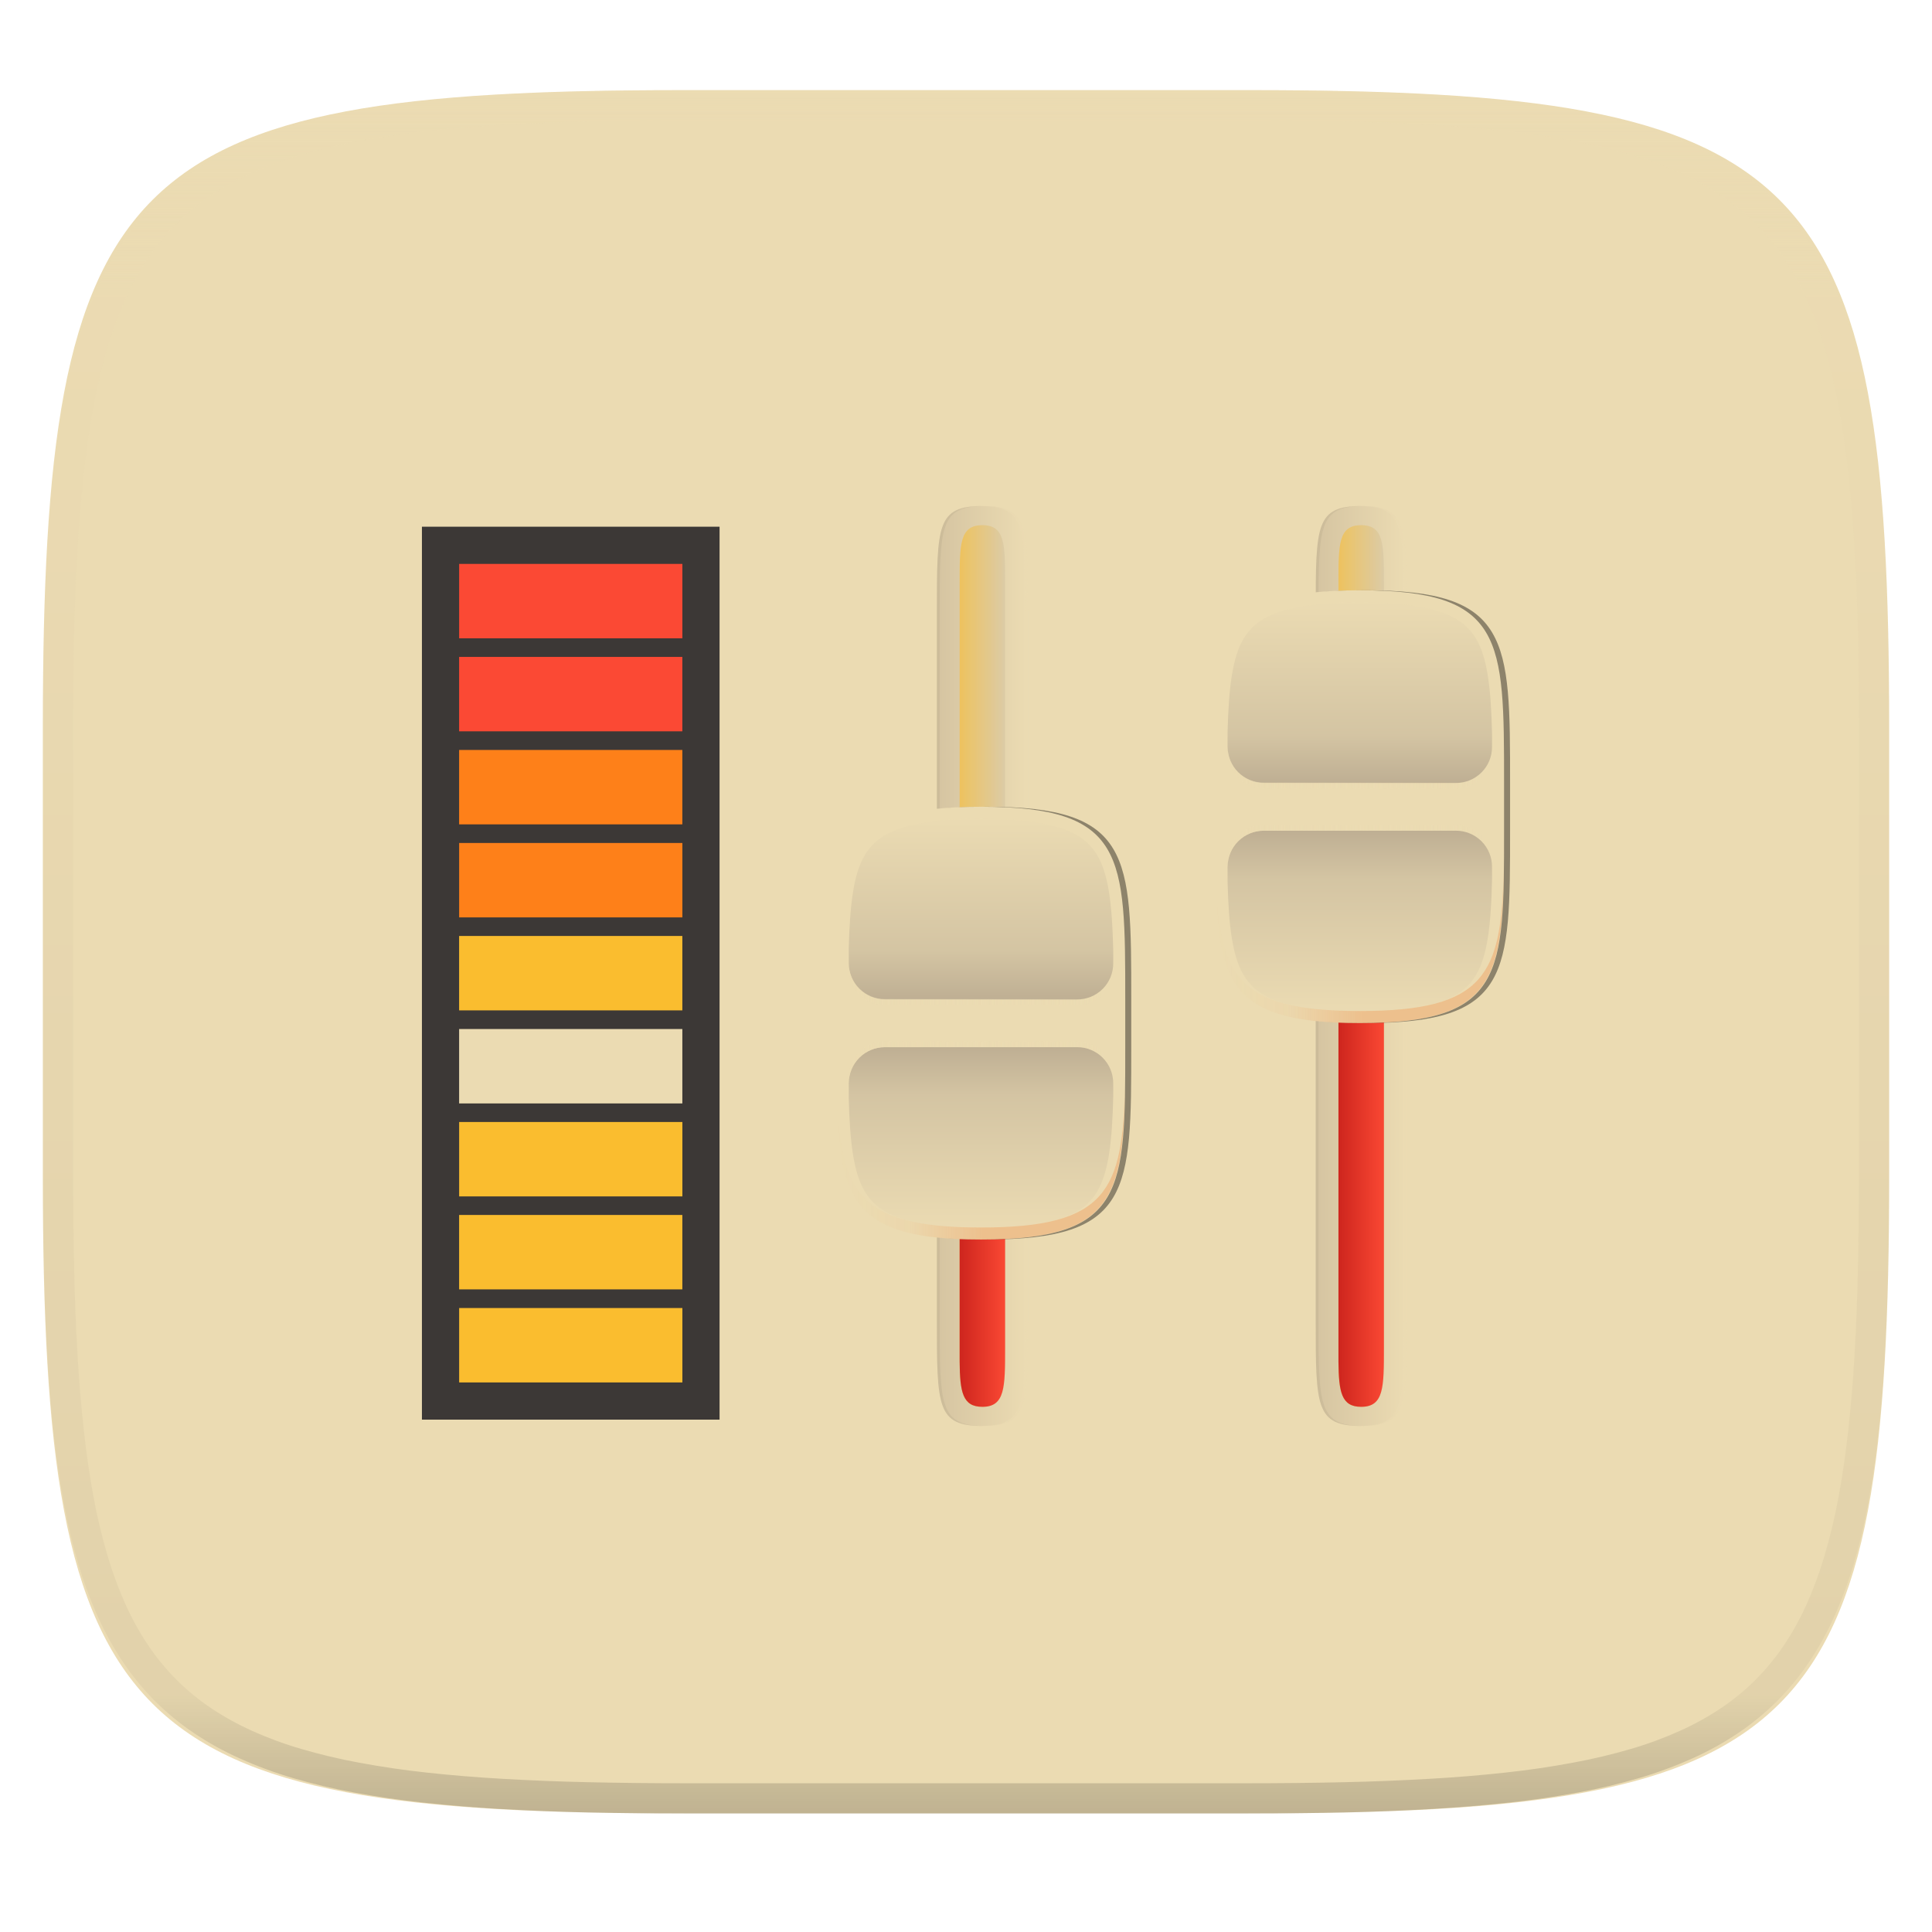
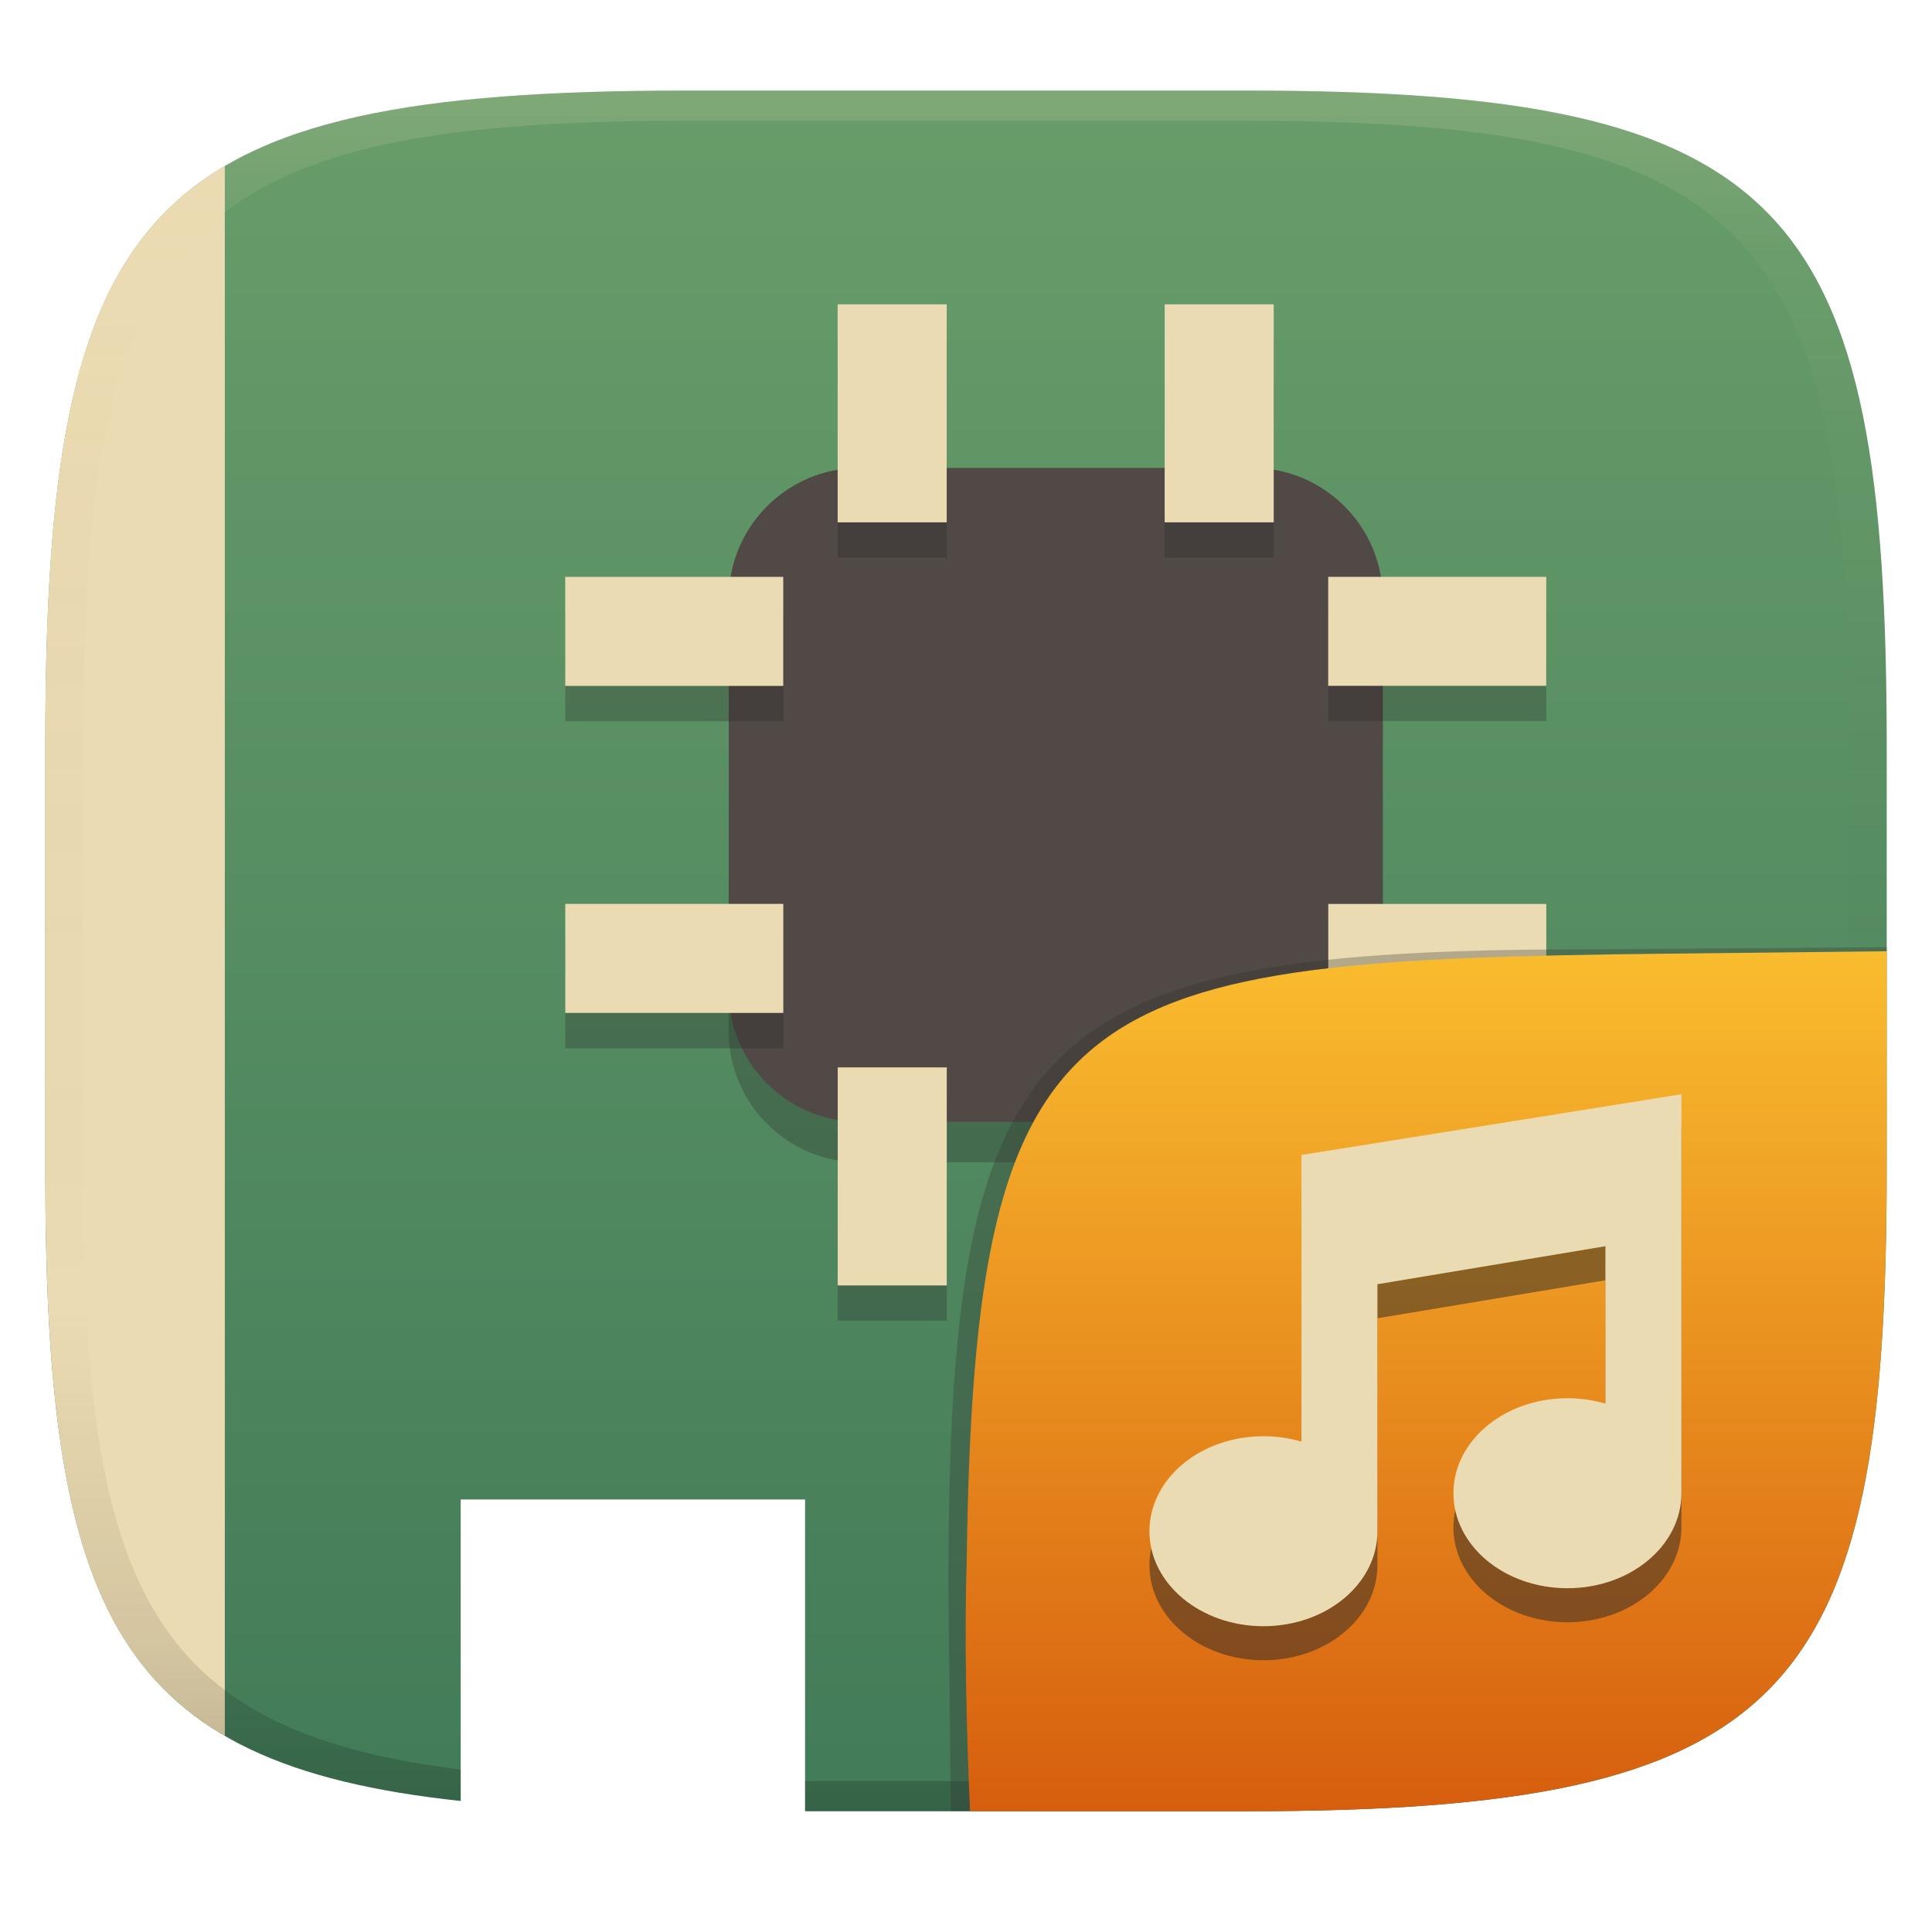
- <svg xmlns="http://www.w3.org/2000/svg" style="isolation:isolate" width="256" height="256">
-   <path fill="#ebdbb2" d="M165.685 11.947c74.055 0 84.639 10.557 84.639 84.544v59.251c0 73.986-10.584 84.543-84.639 84.543h-75.37c-74.055 0-84.639-10.557-84.639-84.543V96.491c0-73.987 10.584-84.544 84.639-84.544h75.37z" filter="url(#a)" />
-   <path fill="#3c3836" d="M55.907 69.792v118.317h39.439V69.792H55.907z" />
-   <path fill="#fb4934" d="M60.84 74.72h29.579v9.86H60.84v-9.86z" />
-   <path fill="#fb4934" d="M90.414 96.904H60.835v-9.86h29.579v9.86z" />
-   <path fill="#fe8019" d="M90.414 109.233H60.835v-9.86h29.579v9.86z" />
-   <path fill="#fe8019" d="M60.84 111.7h29.579v9.86H60.84v-9.86z" />
-   <path fill="#fabd2f" d="M90.414 133.881H60.835v-9.86h29.579v9.86z" />
-   <path fill="#fabd2f" d="M60.84 173.32h29.579v9.86H60.84v-9.86z" />
-   <path fill="#fabd2f" d="M90.414 170.849H60.835v-9.86h29.579v9.86z" />
-   <path fill="#fabd2f" d="M60.84 148.67h29.579v9.86H60.84v-9.86z" />
-   <path fill="#ebdbb2" d="M90.414 146.211H60.835v-9.86h29.579v9.86z" />
-   <linearGradient id="b" x1="-.012" x2=".978" y1=".707" y2=".707" gradientTransform="matrix(12.051 0 0 121.902 174.339 67.049)" gradientUnits="userSpaceOnUse">
-     <stop offset="0%" stop-color="#d5c4a1" />
-     <stop offset="100%" stop-color="#ebdbb2" />
-   </linearGradient>
-   <path fill="url(#b)" d="M174.339 174.983V81.017c0-11.428 0-13.968 6.025-13.968 6.026 0 6.026 2.54 6.026 13.968v93.966c0 11.428 0 13.968-6.026 13.968-6.025 0-6.025-2.54-6.025-13.968z" />
-   <path fill="#ebdbb2" opacity=".6" d="M180.176 188.951h.188c6.026 0 6.026-2.54 6.026-13.968V81.017c0-11.428 0-13.968-6.026-13.968h-.188c5.835.054 5.837 2.661 5.837 13.968v93.966c0 11.307 0 13.913-5.837 13.968z" />
-   <path opacity=".05" d="M174.339 174.983c0 11.428 0 13.968 6.025 13.968h.188c-5.835-.055-5.837-2.661-5.837-13.968V81.017c0-11.307.002-13.914 5.837-13.968h-.188c-6.025 0-6.025 2.54-6.025 13.968v93.966z" />
-   <g opacity=".6">
-     <linearGradient id="c" x1="-.001" x2=".997" y1=".716" y2=".716" gradientTransform="matrix(6.026 0 0 116.822 177.351 69.589)" gradientUnits="userSpaceOnUse">
-       <stop offset="0%" stop-color="#fabd2f" />
-       <stop offset="100%" stop-color="#d5c4a1" />
+ <svg xmlns="http://www.w3.org/2000/svg" width="256" height="256" version="1.1">
+   <defs>
+     <linearGradient id="b-9-6" x1=".631" x2=".631" y1=".5" y2="1" gradientTransform="matrix(244,0,0,228,5.995,12)" gradientUnits="userSpaceOnUse">
+       <stop stop-color="#fabd2f" offset="0" />
+       <stop stop-color="#d65d0e" offset="1" />
    </linearGradient>
-     <path fill="url(#c)" d="M177.351 178.792c0 5.08 0 7.619 3.013 7.619s3.013-2.539 3.013-7.619V77.207c0-5.079 0-7.618-3.013-7.618s-3.013 2.539-3.013 7.618v101.585z" />
-   </g>
-   <linearGradient id="d" x1="-.036" x2="1.036" y1=".5" y2=".5" gradientTransform="matrix(6.02822 0 0 54.909 177.349 131.502)" gradientUnits="userSpaceOnUse">
-     <stop offset="0%" stop-color="#cc241d" />
-     <stop offset="100%" stop-color="#fb4934" />
-   </linearGradient>
-   <path fill="url(#d)" d="M177.351 180.425c.042 3.991.377 5.986 3.013 5.986 3.013 0 3.013-2.606 3.013-7.818v-47.091h-6.026v47.091c0 .652-.005 1.262 0 1.832z" />
-   <g>
-     <path opacity=".4" d="M161.865 110.073v-6.371c0-19.114 0-25.485 19.114-25.485s19.114 6.371 19.114 25.485v6.371c0 19.114 0 25.485-19.114 25.485s-19.114-6.371-19.114-25.485z" filter="url(#e)" />
-     <linearGradient id="f" x1="1" x2="0" y1=".333" y2=".333" gradientTransform="matrix(38.228 0 0 57.341 161.068 78.217)" gradientUnits="userSpaceOnUse">
-       <stop offset="0%" stop-color="#ebdbb2" />
-       <stop offset="100%" stop-color="#ebdbb2" />
+     <linearGradient id="linearGradient9" x1="128" x2="128" y1="12" y2="240" gradientUnits="userSpaceOnUse">
+       <stop stop-color="#689d6a" offset="0" />
+       <stop stop-color="#427b58" offset="1" />
    </linearGradient>
-     <path fill="url(#f)" d="M161.068 110.073v-6.371c0-19.114 0-25.485 19.114-25.485s19.114 6.371 19.114 25.485v6.371c0 19.114 0 25.485-19.114 25.485s-19.114-6.371-19.114-25.485z" />
-     <g opacity=".5">
-       <linearGradient id="g" x1=".5" x2=".5" y1="1" gradientTransform="matrix(35.042 0 0 23.94 162.661 110.073)" gradientUnits="userSpaceOnUse">
-         <stop offset="0%" stop-color="#ebdbb2" />
-         <stop offset="73.611%" stop-color="#bdae93" />
-         <stop offset="100%" stop-color="#928374" />
-       </linearGradient>
-       <path fill="url(#g)" d="M162.661 116.867c.144 5.789.629 9.835 2.119 12.32 1.003 1.68 2.421 2.795 4.85 3.608 2.429.812 5.861 1.218 10.552 1.218s8.124-.406 10.553-1.218c2.429-.813 3.846-1.928 4.85-3.608 1.513-2.525 1.983-6.634 2.118-12.567v-1.768a4.772 4.772 0 0 0-4.778-4.779H167.44a4.773 4.773 0 0 0-4.779 4.779v2.015z" />
-     </g>
-     <path fill="none" opacity=".2" d="M162.661 119.112c.147 7.698.626 13.089 2.116 16.392 1.008 2.237 2.424 3.725 4.853 4.802 2.429 1.083 5.861 1.624 10.552 1.624 4.693 0 8.124-.545 10.553-1.622 2.428-1.077 3.844-2.565 4.853-4.802 1.513-3.355 1.979-8.83 2.115-16.723v-2.351c0-3.528-2.134-6.363-4.778-6.363H167.44c-2.648 0-4.779 2.835-4.779 6.358v2.685z" filter="url(#h)" />
-     <g opacity=".5">
-       <linearGradient id="i" x1=".5" x2=".5" y2="1" gradientTransform="matrix(35.04202 0 0 23.94301 162.661 79.808)" gradientUnits="userSpaceOnUse">
-         <stop offset="0%" stop-color="#ebdbb2" />
-         <stop offset="73.611%" stop-color="#bdae93" />
-         <stop offset="100%" stop-color="#928374" />
-       </linearGradient>
-       <path fill="url(#i)" d="M162.661 96.956c.147-5.785.626-9.836 2.116-12.319 1.008-1.681 2.424-2.8 4.853-3.609 2.428-.81 5.859-1.22 10.552-1.22s8.124.41 10.553 1.22c2.428.809 3.844 1.928 4.853 3.609 1.513 2.521 1.979 6.636 2.115 12.568v1.768a4.768 4.768 0 0 1-4.778 4.778H167.44a4.768 4.768 0 0 1-4.779-4.778v-2.017z" />
-     </g>
-     <path fill="none" opacity=".2" d="M162.661 94.71c.147-7.697.626-13.088 2.116-16.391 1.008-2.237 2.424-3.725 4.853-4.802 2.429-1.083 5.861-1.625 10.552-1.625 4.693 0 8.124.546 10.553 1.623 2.428 1.077 3.844 2.565 4.853 4.802 1.513 3.354 1.979 8.83 2.115 16.723v2.351c0 3.528-2.134 6.363-4.778 6.363H167.44c-2.648 0-4.779-2.836-4.779-6.358V94.71z" filter="url(#j)" />
-     <g opacity=".8">
-       <linearGradient id="k" x1=".009" x2=".973" y1=".046" y2=".046" gradientTransform="matrix(35.042 0 0 5.575 162.661 109.277)" gradientUnits="userSpaceOnUse">
-         <stop offset="0%" stop-color="#ebdbb2" />
-         <stop offset="100%" stop-color="#ebdbb2" stop-opacity="0" />
-       </linearGradient>
-       <path fill="url(#k)" d="M162.661 114.852a4.773 4.773 0 0 1 4.779-4.779h25.485a4.772 4.772 0 0 1 4.778 4.779v-.797a4.771 4.771 0 0 0-4.778-4.778H167.44a4.772 4.772 0 0 0-4.779 4.778v.797z" />
-     </g>
-     <g opacity=".8">
-       <linearGradient id="l" x1=".009" x2=".973" y1=".954" y2=".954" gradientTransform="matrix(35.04203 0 0 5.57501 162.661 98.923)" gradientUnits="userSpaceOnUse">
-         <stop offset="0%" stop-color="#ebdbb2" />
-         <stop offset="100%" stop-color="#ebdbb2" stop-opacity="0" />
-       </linearGradient>
-       <path fill="url(#l)" d="M162.661 98.923a4.768 4.768 0 0 0 4.779 4.779h25.485a4.768 4.768 0 0 0 4.778-4.779v.797a4.768 4.768 0 0 1-4.778 4.778H167.44a4.768 4.768 0 0 1-4.779-4.778v-.797z" />
-     </g>
-     <g opacity=".3">
-       <linearGradient id="m" x1=".507" x2="-.005" y1="-.864" y2="-.864" gradientTransform="matrix(38.1343 0 0 20.507 161.114 115.051)" gradientUnits="userSpaceOnUse">
-         <stop offset="0%" stop-color="#f18137" />
-         <stop offset="50%" stop-color="#f18137" stop-opacity=".15" />
-         <stop offset="100%" stop-color="#f1a737" stop-opacity="0" />
-       </linearGradient>
-       <path fill="url(#m)" d="M161.116 116.644c.263 14.024 2.342 18.914 19.066 18.914 17.306 0 18.907-5.336 19.066-20.507-.263 14.024-2.341 18.914-19.066 18.914-16.724 0-18.803-4.89-19.066-18.914.008.509-.008 1.107 0 1.593z" />
-     </g>
-   </g>
-   <g>
-     <linearGradient id="n" x1="-.012" x2=".978" y1=".707" y2=".707" gradientTransform="matrix(12.051 0 0 121.902 124.144 67.049)" gradientUnits="userSpaceOnUse">
-       <stop offset="0%" stop-color="#d5c4a1" />
-       <stop offset="100%" stop-color="#ebdbb2" />
+     <linearGradient id="linearGradient31-7" x1=".5" x2=".5" y2="1" gradientTransform="matrix(244,0,0,228,5.986,12)" gradientUnits="userSpaceOnUse">
+       <stop stop-color="#ebdbb2" stop-opacity=".2" offset="0" />
+       <stop stop-color="#ebdbb2" stop-opacity=".05" offset=".1" />
+       <stop stop-opacity="0" offset=".704" />
+       <stop stop-opacity=".1" offset=".897" />
+       <stop stop-opacity=".2" offset="1" />
    </linearGradient>
-     <path fill="url(#n)" d="M124.144 174.983V81.017c0-11.428 0-13.968 6.025-13.968 6.026 0 6.026 2.54 6.026 13.968v93.966c0 11.428 0 13.968-6.026 13.968-6.025 0-6.025-2.54-6.025-13.968z" />
-     <path fill="#ebdbb2" opacity=".6" d="M129.981 188.951h.188c6.026 0 6.026-2.54 6.026-13.968V81.017c0-11.428 0-13.968-6.026-13.968h-.188c5.835.054 5.837 2.661 5.837 13.968v93.966c0 11.307 0 13.913-5.837 13.968z" />
-     <path opacity=".05" d="M124.144 174.983c0 11.428 0 13.968 6.025 13.968h.189c-5.836-.055-5.838-2.661-5.838-13.968V81.017c0-11.307.002-13.914 5.838-13.968h-.189c-6.025 0-6.025 2.54-6.025 13.968v93.966z" />
-     <g opacity=".6">
-       <linearGradient id="o" x1="-.001" x2=".997" y1=".716" y2=".716" gradientTransform="matrix(6.025 0 0 116.822 127.157 69.589)" gradientUnits="userSpaceOnUse">
-         <stop offset="0%" stop-color="#fabd2f" />
-         <stop offset="100%" stop-color="#d5c4a1" />
-       </linearGradient>
-       <path fill="url(#o)" d="M127.157 178.792c0 5.08 0 7.619 3.012 7.619 3.013 0 3.013-2.539 3.013-7.619V77.207c0-5.079 0-7.618-3.013-7.618-3.012 0-3.012 2.539-3.012 7.618v101.585z" />
-     </g>
-     <linearGradient id="p" x1="-.036" x2="1.036" y1=".5" y2=".5" gradientTransform="matrix(6.02767 0 0 54.909 127.154 131.502)" gradientUnits="userSpaceOnUse">
-       <stop offset="0%" stop-color="#cc241d" />
-       <stop offset="100%" stop-color="#fb4934" />
-     </linearGradient>
-     <path fill="url(#p)" d="M127.157 180.425c.041 3.991.376 5.986 3.012 5.986 3.013 0 3.013-2.606 3.013-7.818v-47.091h-6.025v47.091c0 .652-.006 1.262 0 1.832z" />
-   </g>
-   <g>
-     <path opacity=".4" d="M111.67 138.756v-6.371c0-19.114 0-25.486 19.114-25.486s19.114 6.372 19.114 25.486v6.371c0 19.114 0 25.485-19.114 25.485s-19.114-6.371-19.114-25.485z" filter="url(#q)" />
-     <linearGradient id="r" x1="1" x2="0" y1=".333" y2=".333" gradientTransform="matrix(38.227 0 0 57.342 110.874 106.899)" gradientUnits="userSpaceOnUse">
-       <stop offset="0%" stop-color="#ebdbb2" />
-       <stop offset="100%" stop-color="#ebdbb2" />
-     </linearGradient>
-     <path fill="url(#r)" d="M110.874 138.756v-6.371c0-19.114 0-25.486 19.113-25.486 19.114 0 19.114 6.372 19.114 25.486v6.371c0 19.114 0 25.485-19.114 25.485-19.113 0-19.113-6.371-19.113-25.485z" />
-     <g opacity=".5">
-       <linearGradient id="s" x1=".5" x2=".5" y1="1" gradientTransform="matrix(35.042 0 0 23.94 112.466 138.756)" gradientUnits="userSpaceOnUse">
-         <stop offset="0%" stop-color="#ebdbb2" />
-         <stop offset="73.611%" stop-color="#bdae93" />
-         <stop offset="100%" stop-color="#928374" />
-       </linearGradient>
-       <path fill="url(#s)" d="M112.466 145.549c.144 5.79.629 9.836 2.119 12.321 1.003 1.68 2.421 2.795 4.85 3.608 2.429.812 5.862 1.218 10.552 1.218 4.691 0 8.124-.406 10.553-1.218 2.429-.813 3.846-1.928 4.85-3.608 1.513-2.525 1.983-6.634 2.118-12.568v-1.768a4.771 4.771 0 0 0-4.778-4.778h-25.485a4.772 4.772 0 0 0-4.779 4.778v2.015z" />
-     </g>
-     <path fill="none" opacity=".2" d="M112.466 147.795c.147 7.698.626 13.088 2.116 16.392 1.008 2.236 2.424 3.724 4.853 4.802 2.429 1.083 5.862 1.624 10.552 1.624 4.693 0 8.125-.545 10.553-1.622 2.428-1.078 3.844-2.566 4.853-4.802 1.513-3.355 1.979-8.831 2.115-16.723v-2.351c0-3.528-2.134-6.364-4.778-6.364h-25.485c-2.647 0-4.779 2.836-4.779 6.359v2.685z" filter="url(#t)" />
-     <g opacity=".5">
-       <linearGradient id="u" x1="-.499" x2="-.499" y1="-.001" y2=".999" gradientTransform="matrix(35.04202 0 0 23.94301 112.466 108.491)" gradientUnits="userSpaceOnUse">
-         <stop offset="0%" stop-color="#ebdbb2" />
-         <stop offset="73.611%" stop-color="#bdae93" />
-         <stop offset="100%" stop-color="#928374" />
-       </linearGradient>
-       <path fill="url(#u)" d="M112.466 125.639c.147-5.785.626-9.836 2.116-12.32 1.008-1.681 2.424-2.799 4.853-3.608 2.429-.81 5.859-1.22 10.552-1.22s8.125.41 10.553 1.22c2.428.809 3.844 1.928 4.853 3.608 1.513 2.522 1.979 6.637 2.115 12.568v1.769a4.768 4.768 0 0 1-4.778 4.778h-25.485a4.768 4.768 0 0 1-4.779-4.778v-2.017z" />
-     </g>
-     <path fill="none" opacity=".2" d="M112.466 123.393c.147-7.697.626-13.088 2.116-16.392 1.008-2.236 2.424-3.724 4.853-4.801 2.429-1.083 5.862-1.625 10.552-1.625 4.693 0 8.125.546 10.553 1.623 2.428 1.077 3.844 2.565 4.853 4.801 1.513 3.355 1.979 8.831 2.115 16.723v2.352c0 3.528-2.134 6.363-4.778 6.363h-25.485c-2.647 0-4.779-2.836-4.779-6.358v-2.686z" filter="url(#v)" />
-     <g opacity=".8">
-       <linearGradient id="w" x1=".009" x2=".973" y1=".046" y2=".046" gradientTransform="matrix(35.042 0 0 5.575 112.466 137.959)" gradientUnits="userSpaceOnUse">
-         <stop offset="0%" stop-color="#ebdbb2" />
-         <stop offset="100%" stop-color="#ebdbb2" stop-opacity="0" />
-       </linearGradient>
-       <path fill="url(#w)" d="M112.466 143.534a4.772 4.772 0 0 1 4.779-4.778h25.485a4.771 4.771 0 0 1 4.778 4.778v-.796a4.772 4.772 0 0 0-4.778-4.779h-25.485a4.773 4.773 0 0 0-4.779 4.779v.796z" />
-     </g>
-     <g opacity=".8">
-       <linearGradient id="x" x1=".009" x2=".973" y1=".954" y2=".954" gradientTransform="matrix(35.04202 0 0 5.57501 112.466 127.606)" gradientUnits="userSpaceOnUse">
-         <stop offset="0%" stop-color="#ebdbb2" />
-         <stop offset="100%" stop-color="#ebdbb2" stop-opacity="0" />
-       </linearGradient>
-       <path fill="url(#x)" d="M112.466 127.606a4.77 4.77 0 0 0 4.779 4.779h25.485a4.768 4.768 0 0 0 4.778-4.779v.797a4.768 4.768 0 0 1-4.778 4.778h-25.485a4.768 4.768 0 0 1-4.779-4.778v-.797z" />
-     </g>
-     <g opacity=".3">
-       <linearGradient id="y" x1=".507" x2="-.005" y1="-.864" y2="-.864" gradientTransform="matrix(38.1343 0 0 20.508 110.919 143.733)" gradientUnits="userSpaceOnUse">
-         <stop offset="0%" stop-color="#f18137" />
-         <stop offset="50%" stop-color="#f18137" stop-opacity=".15" />
-         <stop offset="100%" stop-color="#f1a737" stop-opacity="0" />
-       </linearGradient>
-       <path fill="url(#y)" d="M110.921 145.326c.263 14.025 2.342 18.915 19.066 18.915 17.306 0 18.907-5.336 19.066-20.508-.262 14.025-2.341 18.915-19.066 18.915-16.724 0-18.803-4.89-19.066-18.915.008.51-.008 1.107 0 1.593z" />
-     </g>
-   </g>
-   <g opacity=".4">
-     <linearGradient id="z" x1=".517" x2=".517" y2="1" gradientTransform="matrix(244.65 0 0 228.34 5.68 11.95)" gradientUnits="userSpaceOnUse">
-       <stop offset="0%" stop-color="#ebdbb2" />
-       <stop offset="12.5%" stop-color="#ebdbb2" stop-opacity=".098" />
-       <stop offset="92.5%" stop-opacity=".098" />
-       <stop offset="100%" stop-opacity=".498" />
-     </linearGradient>
-     <path fill="url(#z)" fill-rule="evenodd" d="M165.068 11.951c4.328-.01 8.656.04 12.984.138 3.875.078 7.75.226 11.626.452 3.453.196 6.905.481 10.348.854 3.06.335 6.118.786 9.148 1.346a80.47 80.47 0 0 1 8.046 1.916 53.64 53.64 0 0 1 7.023 2.584 40.413 40.413 0 0 1 6.06 3.35 35.176 35.176 0 0 1 5.134 4.215 35.072 35.072 0 0 1 4.22 5.119 41.692 41.692 0 0 1 3.363 6.042 55.982 55.982 0 0 1 2.597 7.005 80.224 80.224 0 0 1 1.918 8.037 124.43 124.43 0 0 1 1.348 9.127c.374 3.439.659 6.878.856 10.326.226 3.861.373 7.732.462 11.593.088 4.323.138 8.646.128 12.96v58.21c.01 4.324-.04 8.637-.128 12.96a325.177 325.177 0 0 1-.462 11.593 200.984 200.984 0 0 1-.856 10.326 124.691 124.691 0 0 1-1.348 9.137 80.687 80.687 0 0 1-1.918 8.027 55.414 55.414 0 0 1-2.597 7.005 41.18 41.18 0 0 1-3.364 6.042 34.559 34.559 0 0 1-4.22 5.119 35.177 35.177 0 0 1-5.134 4.215 40.412 40.412 0 0 1-6.059 3.35 55.138 55.138 0 0 1-7.023 2.594 77.806 77.806 0 0 1-8.046 1.906 120 120 0 0 1-9.148 1.346c-3.443.373-6.895.658-10.348.854-3.875.226-7.75.374-11.626.462-4.328.088-8.656.138-12.984.128H90.942c-4.328.01-8.656-.04-12.984-.128a328.387 328.387 0 0 1-11.626-.462 203.003 203.003 0 0 1-10.348-.854 120 120 0 0 1-9.148-1.346 77.806 77.806 0 0 1-8.046-1.906 55.139 55.139 0 0 1-7.023-2.594 40.413 40.413 0 0 1-6.06-3.35 35.176 35.176 0 0 1-5.134-4.215 34.56 34.56 0 0 1-4.22-5.119 41.183 41.183 0 0 1-3.363-6.042 55.415 55.415 0 0 1-2.597-7.005 80.682 80.682 0 0 1-1.918-8.027 124.688 124.688 0 0 1-1.348-9.137 200.993 200.993 0 0 1-.856-10.326 325.212 325.212 0 0 1-.462-11.593 569.197 569.197 0 0 1-.128-12.96v-58.21c-.01-4.314.04-8.637.128-12.96.089-3.86.236-7.732.462-11.593.197-3.448.482-6.887.856-10.326.335-3.055.787-6.101 1.348-9.127a80.219 80.219 0 0 1 1.918-8.037 55.983 55.983 0 0 1 2.597-7.005 41.695 41.695 0 0 1 3.364-6.042 35.072 35.072 0 0 1 4.22-5.119 35.176 35.176 0 0 1 5.134-4.215 40.413 40.413 0 0 1 6.059-3.35 53.64 53.64 0 0 1 7.023-2.584 80.47 80.47 0 0 1 8.046-1.916 125.11 125.11 0 0 1 9.148-1.346c3.443-.373 6.895-.658 10.348-.854 3.875-.226 7.75-.374 11.626-.452 4.328-.098 8.656-.148 12.984-.138h74.126zm.01 4.009c4.298-.01 8.597.039 12.895.127 3.827.089 7.653.236 11.48.452 3.383.197 6.766.472 10.13.845 2.971.315 5.932.747 8.863 1.297a75.943 75.943 0 0 1 7.653 1.818 50.493 50.493 0 0 1 6.501 2.397 37.038 37.038 0 0 1 5.47 3.026 30.383 30.383 0 0 1 4.524 3.724 31.05 31.05 0 0 1 3.738 4.519 37.271 37.271 0 0 1 3.03 5.443 51.46 51.46 0 0 1 2.4 6.494 75.563 75.563 0 0 1 1.829 7.634c.54 2.928.974 5.875 1.298 8.842.374 3.36.65 6.73.846 10.11.217 3.822.374 7.634.453 11.456.088 4.293.137 8.577.137 12.87v58.212c0 4.293-.049 8.577-.137 12.87a317.503 317.503 0 0 1-.453 11.456c-.196 3.38-.472 6.75-.846 10.12a121.689 121.689 0 0 1-1.298 8.832 75.562 75.562 0 0 1-1.83 7.634 50.902 50.902 0 0 1-2.4 6.494 36.767 36.767 0 0 1-3.03 5.443 30.615 30.615 0 0 1-3.737 4.53 30.938 30.938 0 0 1-4.525 3.713 37.038 37.038 0 0 1-5.469 3.026 49.07 49.07 0 0 1-6.501 2.397 75.942 75.942 0 0 1-7.653 1.818c-2.931.55-5.892.982-8.863 1.306-3.364.364-6.747.649-10.13.836-3.827.216-7.653.373-11.48.452-4.298.098-8.597.137-12.895.137H90.932c-4.298 0-8.597-.04-12.895-.137a320.093 320.093 0 0 1-11.48-.452 193.696 193.696 0 0 1-10.13-.836 116.71 116.71 0 0 1-8.863-1.306 75.942 75.942 0 0 1-7.653-1.818 49.07 49.07 0 0 1-6.501-2.397 37.038 37.038 0 0 1-5.47-3.026 30.938 30.938 0 0 1-4.524-3.714 30.615 30.615 0 0 1-3.738-4.529 36.766 36.766 0 0 1-3.03-5.443 50.903 50.903 0 0 1-2.4-6.494 75.567 75.567 0 0 1-1.829-7.634 121.69 121.69 0 0 1-1.298-8.832c-.374-3.37-.65-6.74-.846-10.12a317.535 317.535 0 0 1-.453-11.456 623.851 623.851 0 0 1-.137-12.87V97.014c0-4.293.049-8.577.137-12.87.079-3.822.236-7.634.453-11.456.197-3.38.472-6.75.846-10.11.324-2.967.757-5.914 1.298-8.842a75.568 75.568 0 0 1 1.83-7.634 51.46 51.46 0 0 1 2.4-6.494 37.27 37.27 0 0 1 3.03-5.443 31.05 31.05 0 0 1 3.737-4.52 30.384 30.384 0 0 1 4.525-3.723 37.039 37.039 0 0 1 5.469-3.026 50.494 50.494 0 0 1 6.501-2.397 75.943 75.943 0 0 1 7.653-1.818c2.931-.55 5.892-.982 8.863-1.297 3.364-.373 6.747-.648 10.13-.845a344.71 344.71 0 0 1 11.48-.452c4.298-.088 8.597-.137 12.895-.127H165.078z" />
+   </defs>
+   <path d="m91 12c-72 0-85 15-85 87v56c0 58.848 9.338 78.763 55.045 83.635v-39.947h45.631v41.312h58.324c72 0 85-15 85-85v-56c0-72-13-87-85-87h-74z" fill="url(#linearGradient9)" style="isolation:isolate" />
+   <path d="m113.89 67.34h52c9.567 0 17.33 7.766 17.33 17.33v52c0 9.567-7.766 17.33-17.33 17.33h-52c-9.567 0-17.33-7.766-17.33-17.33v-52c0-9.567 7.766-17.33 17.33-17.33z" fill="#282828" opacity=".3" style="isolation:isolate" />
+   <path transform="translate(-1.105 -2.6738)" d="m115 64.67h52c9.567 0 17.33 7.766 17.33 17.33v52c0 9.567-7.766 17.33-17.33 17.33h-52c-9.567 0-17.33-7.766-17.33-17.33v-52c0-9.567 7.766-17.33 17.33-17.33z" fill="#504945" style="isolation:isolate" />
+   <path d="m111 45v28.89h14.45v-28.89zm43.33 0v28.89h14.45v-28.89zm21.67 36.11v14.44h28.89v-14.44zm-101.1 2e-3v14.45h28.89v-14.45zm0.008 43.33v14.45h28.89v-14.45zm101.1 8e-3v14.44h28.89v-14.44zm-65 21.66v28.89h14.45v-28.89zm43.33 0v28.89h14.45v-28.89z" fill="#282828" opacity=".3" style="isolation:isolate" />
+   <path transform="translate(-1.105 -2.6738)" d="m112.1 43v28.89h14.45v-28.89zm43.33 0v28.89h14.45v-28.89zm21.67 36.11v14.44h28.89v-14.44zm-101.1 2e-3v14.45h28.89v-14.45zm0.008 43.33v14.45h28.89v-14.45zm101.1 8e-3v14.44h28.89v-14.44zm-65 21.66v28.89h14.45v-28.89zm43.33 0v28.89h14.45v-28.89z" fill="#ebdbb2" style="isolation:isolate" />
+   <path d="m29.79 230.01v-208.02c-19.13 11.27-23.79 33.858-23.79 76.898v56c0 41.85 4.662 64.04 23.79 75.12z" fill="#ebdbb2" style="isolation:isolate" />
+   <path d="m91 12c-72 0-85 15-85 87v56c0 58.848 9.338 78.763 55.045 83.635v-4.166c-41.666-5.102-50.045-24.702-50.045-79.469v-56c0-68 12-83 80-83h74c68 0 80 15 80 83v56c0 66-12 81-80 81h-58.324v4h58.324c72 0 85-15 85-85v-56c0-72-13-87-85-87z" fill="url(#linearGradient31-7)" style="isolation:isolate" />
+   <g transform="translate(-.002 .044)" style="isolation:isolate">
+     <path d="m128.54 239.95-2.542 1e-5 -0.335-29.11c0-74.81 10.64-85.1 85.52-85.1l38.82-0.272-1e-3 0.532" fill="#32302f" opacity=".3" stroke-width="1.011" style="isolation:isolate" />
+     <path d="m250 126-28.95 0.32c-78.35 0.867-91.85 4.404-92.94 79.55-0.332 11.37-0.076 22.72 0.428 34.08 1.9e-4 4e-3 36.19 4e-3 36.45 4e-3 72 0 85-15 85-85z" fill="url(#b-9-6)" style="isolation:isolate" />
+     <path class="ColorScheme-Text" d="m222.8 149.46-50.351 8.046v37.984c-1.617-0.476-3.32-0.719-5.035-0.718-8.343 0-15.105 5.634-15.105 12.588s6.762 12.588 15.105 12.588 15.105-5.634 15.105-12.588v-32.728l30.21-5.035v20.86c-1.617-0.476-3.32-0.719-5.035-0.718-8.343 0-15.105 5.634-15.105 12.588s6.762 12.588 15.105 12.588 15.105-5.634 15.105-12.588z" color="#ebdbb2" fill="#282828" opacity=".5" stroke-width="5.035" style="isolation:isolate" />
+     <path class="ColorScheme-Text" d="m222.8 144.95-50.351 8.046v37.984c-1.617-0.476-3.32-0.719-5.035-0.718-8.343 0-15.105 5.634-15.105 12.588s6.762 12.588 15.105 12.588 15.105-5.634 15.105-12.588v-32.728l30.21-5.035v20.86c-1.617-0.476-3.32-0.719-5.035-0.718-8.343 0-15.105 5.634-15.105 12.588s6.762 12.588 15.105 12.588 15.105-5.634 15.105-12.588z" color="#ebdbb2" fill="currentColor" stroke-width="5.035" />
  </g>
</svg>
